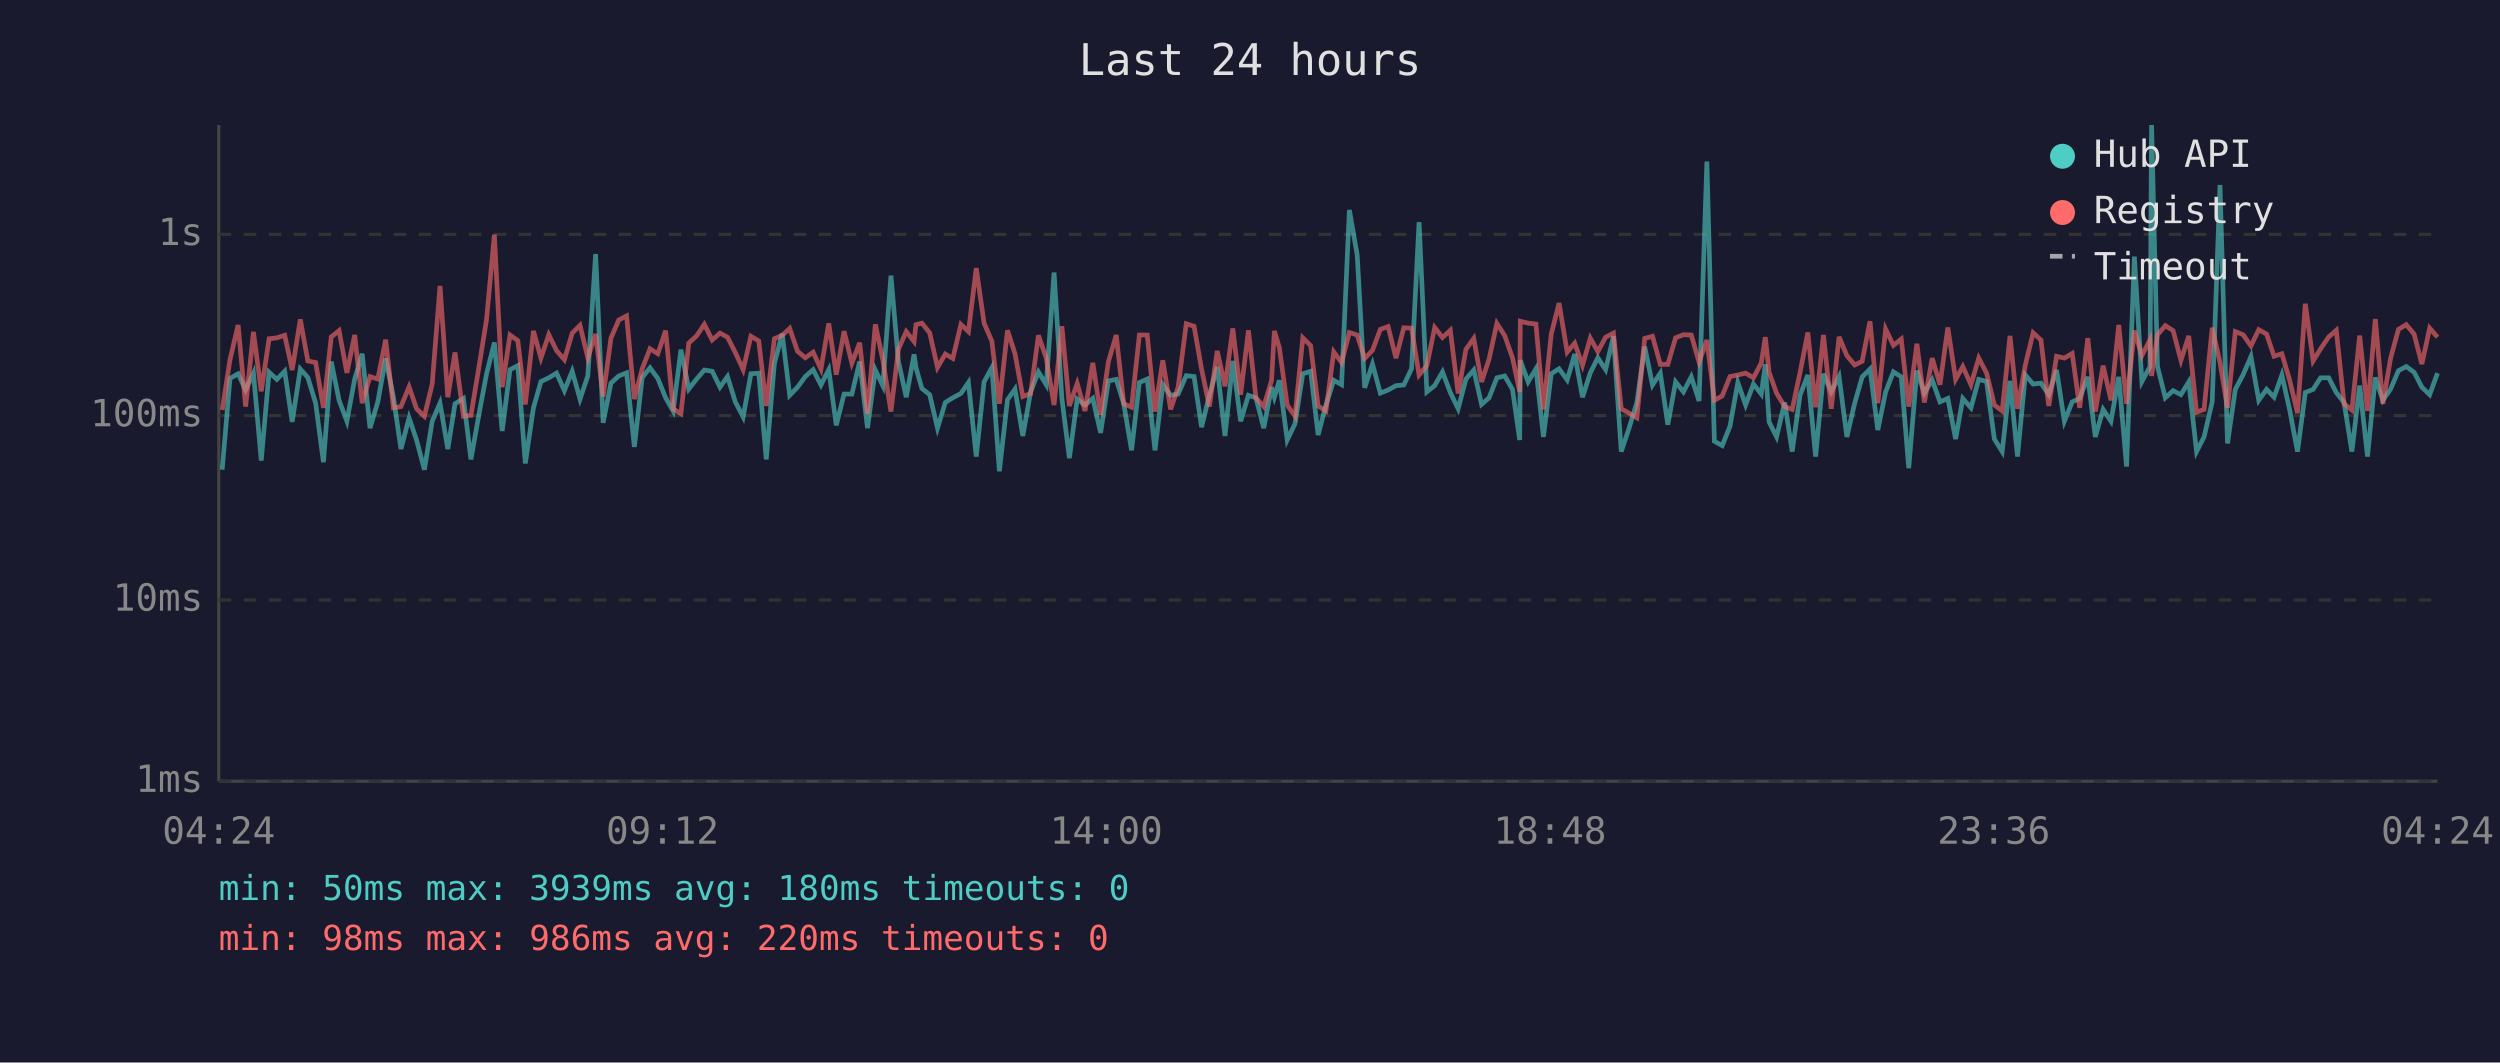
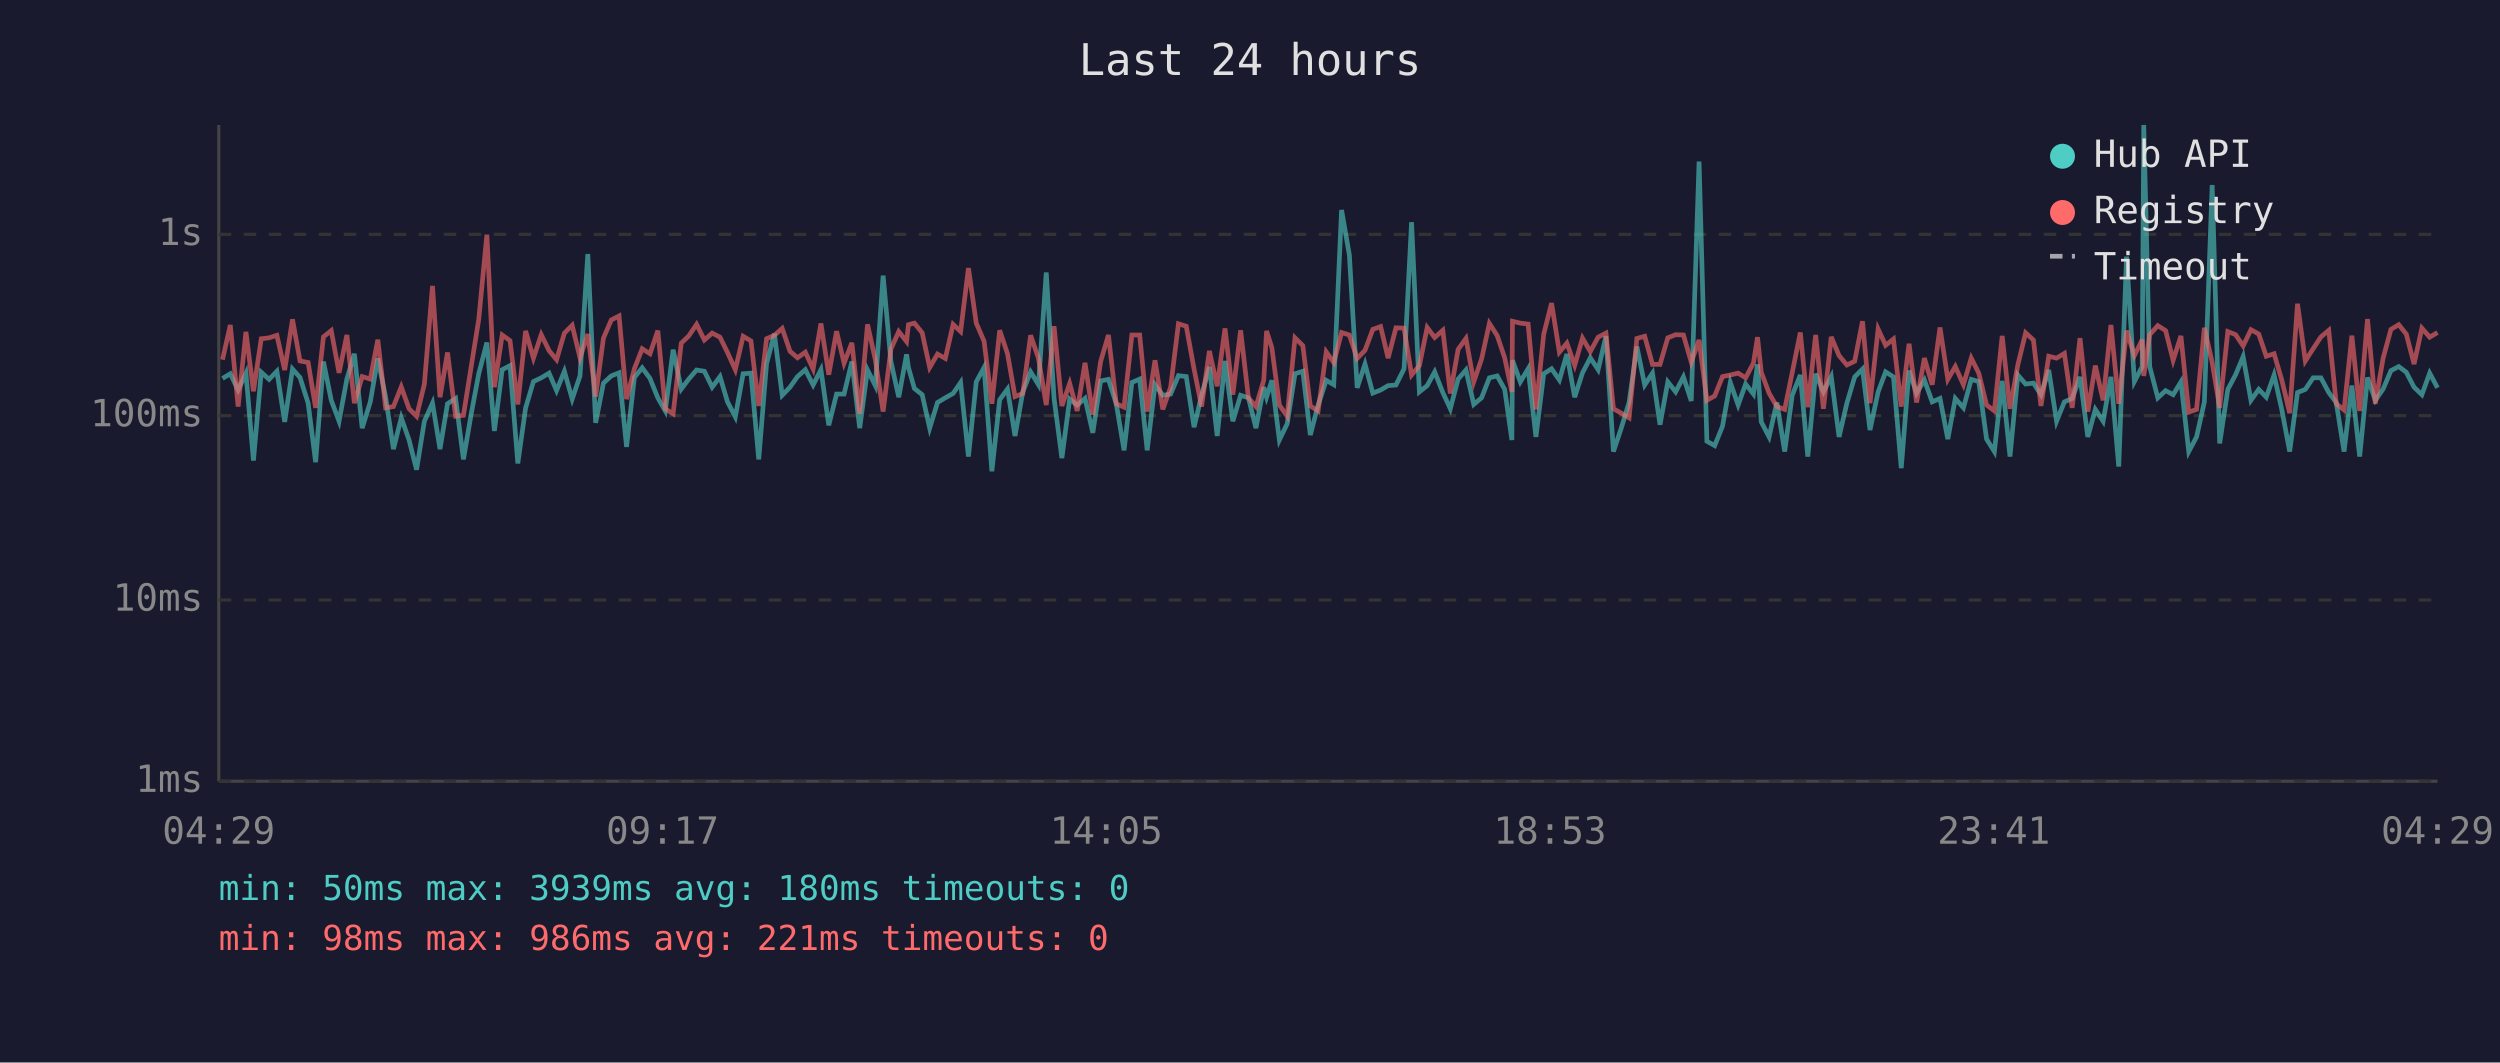
<svg xmlns="http://www.w3.org/2000/svg" viewBox="0 0 800 340" font-family="monospace" font-size="12">
  <rect width="800" height="340" fill="#1a1a2e" />
  <text x="400" y="24" fill="#e0e0e0" font-size="14" text-anchor="middle">Last 24 hours</text>
  <line x1="70" y1="40" x2="70" y2="250" stroke="#444" stroke-width="1" />
  <line x1="70" y1="250" x2="780" y2="250" stroke="#444" stroke-width="1" />
  <line x1="70" y1="250" x2="780" y2="250" stroke="#333" stroke-width="1" stroke-dasharray="4" />
  <text x="65" y="250" fill="#888" text-anchor="end" dominant-baseline="middle">1ms</text>
  <line x1="70" y1="192" x2="780" y2="192" stroke="#333" stroke-width="1" stroke-dasharray="4" />
  <text x="65" y="192" fill="#888" text-anchor="end" dominant-baseline="middle">10ms</text>
  <line x1="70" y1="133" x2="780" y2="133" stroke="#333" stroke-width="1" stroke-dasharray="4" />
  <text x="65" y="133" fill="#888" text-anchor="end" dominant-baseline="middle">100ms</text>
  <line x1="70" y1="75" x2="780" y2="75" stroke="#333" stroke-width="1" stroke-dasharray="4" />
  <text x="65" y="75" fill="#888" text-anchor="end" dominant-baseline="middle">1s</text>
-   <text x="70" y="270" fill="#888" text-anchor="middle">04:24</text>
-   <text x="212" y="270" fill="#888" text-anchor="middle">09:12</text>
-   <text x="354" y="270" fill="#888" text-anchor="middle">14:00</text>
-   <text x="496" y="270" fill="#888" text-anchor="middle">18:48</text>
-   <text x="638" y="270" fill="#888" text-anchor="middle">23:36</text>
-   <text x="780" y="270" fill="#888" text-anchor="middle">04:24</text>
-   <polyline points="71.1,150.3 73.6,121.1 76.2,119.6 78.6,124.8 81.1,119.4 83.6,147.4 86.1,119.1 88.6,121.4 91.1,118.8 93.5,135.0 96.1,118.1 98.5,120.8 101.0,129.0 103.5,147.9 106.0,115.7 108.5,128.1 111.0,134.8 113.5,121.3 115.9,113.2 118.4,137.0 120.9,128.6 123.4,114.7 125.9,127.1 128.3,143.7 130.9,133.7 133.3,140.8 135.8,150.3 138.3,134.8 140.8,129.0 143.3,143.7 145.6,129.2 148.3,127.5 150.7,147.0 153.3,132.4 155.7,119.6 158.2,109.6 160.7,137.9 163.2,118.3 165.7,117.0 168.1,148.3 170.7,130.5 173.1,122.1 175.6,120.9 178.1,119.4 180.6,125.0 183.1,118.8 185.6,127.7 188.1,120.3 190.6,81.3 193.0,135.3 195.5,122.6 198.0,120.3 200.5,119.3 203.0,143.0 205.5,120.8 208.0,117.7 210.5,121.1 213.0,127.3 215.4,131.5 217.9,111.9 220.4,124.5 222.9,121.3 225.4,118.4 227.9,118.8 230.4,123.9 232.8,120.5 235.3,128.6 237.8,133.4 240.3,119.6 242.8,119.4 245.2,147.0 247.8,116.4 250.3,106.8 252.7,126.5 255.2,123.9 257.7,120.5 260.2,118.3 262.7,123.2 265.2,118.3 267.6,136.1 270.1,126.1 272.6,126.1 275.1,115.7 277.6,137.0 280.1,118.4 282.5,123.4 285.1,88.2 287.5,115.7 290.0,127.1 292.5,113.4 293.1,117.6 295.0,124.3 297.5,126.3 300.0,137.0 302.5,128.8 304.9,127.3 307.5,125.9 309.9,122.4 312.4,146.1 314.9,122.2 317.4,117.6 319.8,150.8 322.4,127.9 324.8,124.5 327.3,139.5 329.8,125.4 332.3,119.0 334.8,123.1 337.3,87.2 339.8,127.5 342.2,146.6 344.7,127.7 347.2,129.6 349.7,127.5 352.2,138.5 354.7,121.9 357.2,121.4 359.6,129.2 362.1,144.1 364.6,122.4 367.1,121.3 369.6,144.1 372.1,123.1 374.6,126.5 377.0,126.1 379.6,120.2 382.1,120.5 384.5,136.7 387.0,126.5 389.5,117.4 392.0,139.5 394.5,115.5 397.0,134.8 399.5,126.5 401.9,127.3 404.4,137.0 406.9,123.9 407.8,127.1 409.4,121.7 411.9,140.8 414.4,135.6 416.9,119.6 419.4,118.8 421.8,139.2 424.3,129.6 426.8,121.7 429.3,123.1 431.8,67.2 434.3,81.6 436.7,124.1 439.2,116.5 441.7,125.8 444.2,124.8 446.7,123.4 449.2,123.2 451.7,118.0 454.1,71.1 456.6,125.4 459.1,123.4 461.6,119.0 464.1,125.6 466.6,130.8 469.1,121.3 471.6,118.4 474.1,129.4 476.5,127.3 479.0,120.9 481.5,120.3 484.0,124.6 486.3,140.8 486.5,115.3 489.0,122.2 491.5,118.0 493.9,139.8 496.4,119.6 498.9,118.0 501.5,121.6 503.9,113.3 506.4,127.1 508.9,119.3 511.3,114.5 513.8,118.3 516.3,107.6 518.8,144.5 521.3,137.0 523.8,128.8 526.3,110.9 528.8,123.2 531.3,119.4 533.7,135.9 536.2,122.2 538.7,125.4 541.2,120.6 543.7,128.3 546.2,51.7 548.6,141.2 551.1,142.6 553.6,136.4 556.1,122.4 558.6,129.6 561.1,122.9 563.6,126.1 564.9,116.6 566.1,135.0 568.5,139.8 571.1,128.8 573.5,144.5 576.0,126.5 578.5,120.0 581.0,146.1 583.5,119.6 586.0,125.4 588.5,120.5 591.0,139.8 593.5,129.0 595.9,120.6 598.4,118.1 600.9,137.6 603.4,125.4 605.9,119.0 608.4,120.6 610.8,149.8 613.4,118.6 615.8,125.8 618.3,121.6 620.8,128.6 623.3,127.5 625.8,140.5 628.1,127.5 630.7,130.5 633.2,121.4 635.7,122.1 638.2,140.5 640.7,144.5 643.2,121.9 645.6,146.1 648.1,120.0 650.6,122.9 653.1,122.6 655.6,126.3 658.1,118.4 660.6,134.8 663.1,128.6 665.5,127.5 668.1,120.6 670.5,139.8 673.0,131.0 675.5,134.8 678.0,120.6 680.5,149.3 683.0,82.1 685.4,122.1 688.0,117.3 688.5,40.0 690.4,117.3 692.9,127.3 695.4,125.0 697.9,126.3 700.4,122.2 702.9,144.5 705.3,139.8 707.9,128.6 710.4,59.2 712.8,141.9 715.3,124.6 717.8,119.9 720.3,114.1 722.8,128.1 725.3,124.6 727.7,127.1 730.2,120.0 732.7,131.2 735.2,144.5 737.7,125.6 740.2,124.6 742.6,120.9 745.2,120.9 747.6,125.6 750.1,128.8 752.6,144.5 755.1,123.4 757.6,146.1 760.1,120.8 762.5,128.1 765.0,124.5 767.5,118.6 770.0,117.3 772.5,119.1 775.0,123.9 777.5,126.3 780.0,119.4" fill="none" stroke="#4ecdc4" stroke-width="1.5" opacity="0.6" />
-   <polyline points="71.1,131.2 73.6,115.1 76.2,104.0 78.6,130.1 81.1,106.2 83.6,125.2 86.1,108.4 88.6,108.1 91.1,107.3 93.5,118.4 96.1,102.2 98.5,115.5 101.0,116.0 103.5,130.5 106.0,107.8 108.5,105.8 111.0,119.3 113.5,107.2 115.9,129.0 118.4,120.5 120.9,121.3 123.4,108.7 125.9,130.5 128.3,130.1 130.9,123.8 133.3,130.8 135.8,133.2 138.3,122.9 140.8,91.5 143.3,127.1 145.6,112.8 148.3,133.2 150.7,132.9 153.3,117.2 155.7,102.2 158.2,75.1 160.7,123.9 163.2,107.2 165.7,109.0 168.1,129.4 170.7,105.9 173.1,114.6 175.6,107.1 178.1,112.2 180.6,115.1 183.1,106.6 185.6,104.1 188.1,114.5 190.6,106.9 193.0,126.9 195.5,108.2 198.0,102.4 200.5,101.1 203.0,127.7 205.5,118.0 208.0,111.6 210.5,113.2 213.0,105.8 215.4,130.8 217.9,132.4 220.4,109.8 222.9,107.5 225.4,103.8 227.9,108.8 230.4,106.6 232.8,107.9 235.3,112.8 237.8,118.3 240.3,107.6 242.8,109.1 245.2,129.9 247.8,108.4 250.3,107.3 252.7,105.1 255.2,112.4 257.7,114.5 260.2,112.7 262.7,118.1 265.2,103.5 267.6,119.9 270.1,106.0 272.6,116.2 275.1,109.7 277.6,132.4 280.1,103.8 282.5,115.1 285.1,131.7 287.5,111.7 290.0,106.1 292.5,109.3 293.1,103.9 295.0,103.4 297.5,106.5 300.0,117.6 302.5,113.3 304.9,114.7 307.5,103.8 309.9,106.1 312.4,85.8 314.9,103.4 317.4,109.2 319.8,129.2 322.4,105.7 324.8,113.2 327.3,126.9 329.8,125.9 332.3,107.3 334.8,114.6 337.3,129.6 339.8,104.4 342.2,129.9 344.7,122.7 347.2,131.5 349.7,116.1 352.2,132.7 354.7,115.7 357.2,107.2 359.6,129.2 362.1,130.3 364.6,107.2 367.1,107.2 369.6,131.7 372.1,115.3 374.6,131.0 377.0,123.9 379.6,103.6 382.1,104.4 384.5,118.1 387.0,130.1 389.5,112.3 392.0,123.6 394.5,105.1 397.0,126.3 399.5,105.7 401.9,127.3 404.4,130.1 406.9,121.7 407.8,105.9 409.4,111.3 411.9,129.6 414.4,133.2 416.9,108.1 419.4,110.6 421.8,129.9 424.3,131.5 426.8,112.6 429.3,116.0 431.8,106.4 434.3,107.2 436.7,114.7 439.2,112.1 441.7,105.4 444.2,104.5 446.7,114.6 449.2,104.9 451.7,105.0 454.1,120.0 456.6,117.0 459.1,104.8 461.6,108.0 464.1,105.7 466.6,125.9 469.1,111.8 471.6,108.3 474.1,122.2 476.5,114.9 479.0,103.5 481.5,107.4 484.0,114.5 486.3,125.4 486.5,102.8 489.0,103.4 491.5,103.7 493.9,131.0 496.4,106.9 498.9,97.0 501.5,112.7 503.9,109.8 506.4,116.9 508.9,108.2 511.3,112.5 513.8,107.9 516.3,106.6 518.8,130.8 521.3,132.2 523.8,133.7 526.3,108.3 528.8,107.6 531.3,116.6 533.7,116.6 536.2,108.1 538.7,107.1 541.2,107.2 543.7,115.9 546.2,108.8 548.6,128.1 551.1,126.7 553.6,120.5 556.1,120.0 558.6,119.4 561.1,120.9 563.6,116.2 564.9,107.9 566.1,119.1 568.5,125.8 571.1,130.1 573.5,131.0 576.0,119.3 578.5,106.4 581.0,130.3 583.5,107.2 586.0,130.8 588.5,107.8 591.0,113.8 593.5,116.8 595.9,115.6 598.4,102.8 600.9,129.0 603.4,105.3 605.9,110.5 608.4,108.5 610.8,130.1 613.4,110.0 615.8,128.8 618.3,114.6 620.8,123.1 623.3,104.8 625.8,121.4 628.1,117.3 630.7,123.1 633.2,114.6 635.7,119.4 638.2,129.6 640.7,131.5 643.2,107.5 645.6,130.8 648.1,116.8 650.6,106.5 653.1,108.8 655.6,129.9 658.1,114.0 660.6,114.6 663.1,113.1 665.5,130.5 668.1,108.2 670.5,131.7 673.0,117.0 675.5,128.1 678.0,104.0 680.5,129.2 683.0,105.8 685.4,113.8 688.0,108.7 688.5,120.3 690.4,107.1 692.9,104.2 695.4,105.8 697.9,115.3 700.4,107.5 702.9,131.9 705.3,131.0 707.9,104.9 710.4,116.0 712.8,130.5 715.3,106.1 717.8,107.1 720.3,110.7 722.8,105.5 725.3,106.9 727.7,114.0 730.2,113.2 732.7,121.7 735.2,132.2 737.7,97.2 740.2,115.5 742.6,111.6 745.2,107.8 747.6,105.7 750.1,129.2 752.6,131.2 755.1,107.4 757.6,131.5 760.1,102.1 762.5,129.2 765.0,114.6 767.5,105.4 770.0,103.9 772.5,106.9 775.0,116.5 777.5,105.0 780.0,107.9" fill="none" stroke="#ff6b6b" stroke-width="1.5" opacity="0.6" />
+   <text x="70" y="270" fill="#888" text-anchor="middle">04:29</text>
+   <text x="212" y="270" fill="#888" text-anchor="middle">09:17</text>
+   <text x="354" y="270" fill="#888" text-anchor="middle">14:05</text>
+   <text x="496" y="270" fill="#888" text-anchor="middle">18:53</text>
+   <text x="638" y="270" fill="#888" text-anchor="middle">23:41</text>
+   <text x="780" y="270" fill="#888" text-anchor="middle">04:29</text>
+   <polyline points="71.2,121.1 73.7,119.6 76.2,124.8 78.7,119.4 81.1,147.4 83.6,119.1 86.1,121.4 88.6,118.8 91.1,135.0 93.6,118.1 96.0,120.8 98.6,129.0 101.0,147.9 103.5,115.7 106.0,128.1 108.5,134.8 111.0,121.3 113.4,113.2 115.9,137.0 118.5,128.6 120.9,114.7 123.4,127.1 125.9,143.7 128.4,133.7 130.9,140.8 133.3,150.3 135.8,134.8 138.4,129.0 140.8,143.7 143.2,129.2 145.8,127.5 148.3,147.0 150.8,132.4 153.2,119.6 155.8,109.6 158.2,137.9 160.7,118.3 163.2,117.0 165.7,148.3 168.2,130.5 170.7,122.1 173.2,120.9 175.7,119.4 178.1,125.0 180.6,118.8 183.1,127.7 185.6,120.3 188.1,81.3 190.6,135.3 193.1,122.6 195.6,120.3 198.1,119.3 200.5,143.0 203.0,120.8 205.5,117.7 208.0,121.1 210.5,127.3 212.9,131.5 215.4,111.9 218.0,124.5 220.4,121.3 222.9,118.4 225.4,118.8 227.9,123.9 230.4,120.5 232.8,128.6 235.3,133.4 237.8,119.6 240.3,119.4 242.8,147.0 245.3,116.4 247.8,106.8 250.3,126.5 252.8,123.9 255.2,120.5 257.7,118.3 260.2,123.2 262.7,118.3 265.2,136.1 267.7,126.1 270.1,126.1 272.6,115.7 275.1,137.0 277.6,118.4 280.1,123.4 282.6,88.2 285.1,115.7 287.6,127.1 290.1,113.4 290.7,117.6 292.6,124.3 295.1,126.3 297.5,137.0 300.0,128.8 302.5,127.3 305.0,125.9 307.4,122.4 309.9,146.1 312.4,122.2 314.9,117.6 317.4,150.8 319.9,127.9 322.4,124.5 324.8,139.5 327.3,125.4 329.8,119.0 332.3,123.1 334.8,87.2 337.3,127.5 339.8,146.6 342.3,127.7 344.7,129.6 347.2,127.5 349.7,138.5 352.2,121.9 354.7,121.4 357.2,129.2 359.7,144.1 362.2,122.4 364.7,121.3 367.1,144.1 369.6,123.1 372.1,126.5 374.6,126.1 377.1,120.2 379.6,120.5 382.1,136.7 384.5,126.5 387.0,117.4 389.5,139.5 392.0,115.5 394.5,134.8 397.0,126.5 399.5,127.3 401.9,137.0 404.4,123.9 405.3,127.1 407.0,121.7 409.4,140.8 411.9,135.6 414.4,119.6 416.9,118.8 419.3,139.2 421.8,129.6 424.4,121.7 426.8,123.1 429.3,67.2 431.8,81.6 434.3,124.1 436.8,116.5 439.3,125.8 441.8,124.8 444.2,123.4 446.7,123.2 449.3,118.0 451.7,71.1 454.2,125.4 456.7,123.4 459.1,119.0 461.7,125.6 464.1,130.8 466.6,121.3 469.1,118.4 471.6,129.4 474.1,127.3 476.6,120.9 479.1,120.3 481.5,124.6 483.8,140.8 484.0,115.3 486.5,122.2 489.0,118.0 491.5,139.8 494.0,119.6 496.5,118.0 499.0,121.6 501.4,113.3 503.9,127.1 506.4,119.3 508.9,114.5 511.4,118.3 513.9,107.6 516.3,144.5 518.8,137.0 521.3,128.8 523.8,110.9 526.3,123.2 528.8,119.4 531.2,135.9 533.7,122.2 536.2,125.4 538.7,120.6 541.2,128.3 543.7,51.7 546.2,141.2 548.7,142.6 551.2,136.4 553.7,122.4 556.2,129.6 558.6,122.9 561.1,126.1 562.4,116.6 563.6,135.0 566.1,139.8 568.6,128.8 571.1,144.5 573.5,126.5 576.1,120.0 578.5,146.1 581.0,119.6 583.5,125.4 586.0,120.5 588.5,139.8 591.0,129.0 593.5,120.6 596.0,118.1 598.4,137.6 601.0,125.4 603.4,119.0 605.9,120.6 608.4,149.8 610.9,118.6 613.3,125.8 615.8,121.6 618.3,128.6 620.8,127.5 623.3,140.5 625.7,127.5 628.3,130.5 630.8,121.4 633.2,122.1 635.7,140.5 638.2,144.5 640.7,121.9 643.2,146.1 645.7,120.0 648.2,122.9 650.7,122.6 653.1,126.3 655.6,118.4 658.1,134.8 660.6,128.6 663.1,127.5 665.6,120.6 668.1,139.8 670.5,131.0 673.0,134.8 675.5,120.6 678.0,149.3 680.5,82.1 683.0,122.1 685.5,117.3 686.0,40.0 687.9,117.3 690.5,127.3 693.0,125.0 695.4,126.3 697.9,122.2 700.4,144.5 702.9,139.8 705.4,128.6 707.9,59.2 710.3,141.9 712.9,124.6 715.4,119.9 717.8,114.1 720.3,128.1 722.8,124.6 725.2,127.1 727.7,120.0 730.2,131.2 732.7,144.5 735.2,125.6 737.7,124.6 740.2,120.9 742.7,120.9 745.2,125.6 747.6,128.8 750.1,144.5 752.6,123.4 755.1,146.1 757.6,120.8 760.1,128.1 762.6,124.5 765.1,118.6 767.6,117.3 770.0,119.1 772.5,123.9 775.0,126.3 777.5,119.4 780.0,124.1" fill="none" stroke="#4ecdc4" stroke-width="1.5" opacity="0.6" />
+   <polyline points="71.2,115.1 73.7,104.0 76.2,130.1 78.7,106.2 81.1,125.2 83.6,108.4 86.1,108.1 88.6,107.3 91.1,118.4 93.6,102.2 96.0,115.5 98.6,116.0 101.0,130.5 103.5,107.8 106.0,105.8 108.5,119.3 111.0,107.2 113.4,129.0 115.9,120.5 118.5,121.3 120.9,108.7 123.4,130.5 125.9,130.1 128.4,123.8 130.9,130.8 133.3,133.2 135.8,122.9 138.4,91.5 140.8,127.1 143.2,112.8 145.8,133.2 148.3,132.9 150.8,117.2 153.2,102.2 155.8,75.1 158.2,123.9 160.7,107.2 163.2,109.0 165.7,129.4 168.2,105.9 170.7,114.6 173.2,107.1 175.7,112.2 178.1,115.1 180.6,106.6 183.1,104.1 185.6,114.5 188.1,106.9 190.6,126.9 193.1,108.2 195.6,102.4 198.1,101.1 200.5,127.7 203.0,118.0 205.5,111.6 208.0,113.2 210.5,105.8 212.9,130.8 215.4,132.4 218.0,109.8 220.4,107.5 222.9,103.8 225.4,108.8 227.9,106.6 230.4,107.9 232.8,112.8 235.3,118.3 237.8,107.6 240.3,109.1 242.8,129.9 245.3,108.4 247.8,107.3 250.3,105.1 252.8,112.4 255.2,114.5 257.7,112.7 260.2,118.1 262.7,103.5 265.2,119.9 267.7,106.0 270.1,116.2 272.6,109.7 275.1,132.4 277.6,103.8 280.1,115.1 282.6,131.7 285.1,111.7 287.6,106.1 290.1,109.3 290.7,103.9 292.6,103.4 295.1,106.5 297.5,117.6 300.0,113.3 302.5,114.7 305.0,103.8 307.4,106.1 309.9,85.8 312.4,103.4 314.9,109.2 317.4,129.2 319.9,105.7 322.4,113.2 324.8,126.9 327.3,125.9 329.8,107.3 332.3,114.6 334.8,129.6 337.3,104.4 339.8,129.9 342.3,122.7 344.7,131.5 347.2,116.1 349.7,132.7 352.2,115.7 354.7,107.2 357.2,129.2 359.7,130.3 362.2,107.2 364.7,107.2 367.1,131.7 369.6,115.3 372.1,131.0 374.6,123.9 377.1,103.6 379.6,104.4 382.1,118.1 384.5,130.1 387.0,112.3 389.5,123.6 392.0,105.1 394.5,126.3 397.0,105.7 399.5,127.3 401.9,130.1 404.4,121.7 405.3,105.9 407.0,111.3 409.4,129.6 411.9,133.2 414.4,108.1 416.9,110.6 419.3,129.9 421.8,131.5 424.4,112.6 426.8,116.0 429.3,106.4 431.8,107.2 434.3,114.7 436.8,112.1 439.3,105.4 441.8,104.5 444.2,114.6 446.7,104.9 449.3,105.0 451.7,120.0 454.2,117.0 456.7,104.8 459.1,108.0 461.7,105.7 464.1,125.9 466.6,111.8 469.1,108.3 471.6,122.2 474.1,114.9 476.6,103.5 479.1,107.4 481.5,114.5 483.8,125.4 484.0,102.8 486.5,103.4 489.0,103.7 491.5,131.0 494.0,106.9 496.5,97.0 499.0,112.7 501.4,109.8 503.9,116.9 506.4,108.2 508.9,112.5 511.4,107.9 513.9,106.6 516.3,130.8 518.8,132.2 521.3,133.7 523.8,108.3 526.3,107.6 528.8,116.6 531.2,116.6 533.7,108.1 536.2,107.1 538.7,107.2 541.2,115.9 543.7,108.8 546.2,128.1 548.7,126.7 551.2,120.5 553.7,120.0 556.2,119.4 558.6,120.9 561.1,116.2 562.4,107.9 563.6,119.1 566.1,125.8 568.6,130.1 571.1,131.0 573.5,119.3 576.1,106.4 578.5,130.3 581.0,107.2 583.5,130.8 586.0,107.8 588.5,113.8 591.0,116.8 593.5,115.6 596.0,102.8 598.4,129.0 601.0,105.3 603.4,110.5 605.9,108.5 608.4,130.1 610.9,110.0 613.3,128.8 615.8,114.6 618.3,123.1 620.8,104.8 623.3,121.4 625.7,117.3 628.3,123.1 630.8,114.6 633.2,119.4 635.7,129.6 638.2,131.5 640.7,107.5 643.2,130.8 645.7,116.8 648.2,106.5 650.7,108.8 653.1,129.9 655.6,114.0 658.1,114.6 660.6,113.1 663.1,130.5 665.6,108.2 668.1,131.7 670.5,117.0 673.0,128.1 675.5,104.0 678.0,129.2 680.5,105.8 683.0,113.8 685.5,108.7 686.0,120.3 687.9,107.1 690.5,104.2 693.0,105.8 695.4,115.3 697.9,107.5 700.4,131.9 702.9,131.0 705.4,104.9 707.9,116.0 710.3,130.5 712.9,106.1 715.4,107.1 717.8,110.7 720.3,105.5 722.8,106.9 725.2,114.0 727.7,113.2 730.2,121.7 732.7,132.2 735.2,97.2 737.7,115.5 740.2,111.6 742.7,107.8 745.2,105.7 747.6,129.2 750.1,131.2 752.6,107.4 755.1,131.5 757.6,102.1 760.1,129.2 762.6,114.6 765.1,105.4 767.6,103.9 770.0,106.9 772.5,116.5 775.0,105.0 777.5,107.9 780.0,106.4" fill="none" stroke="#ff6b6b" stroke-width="1.5" opacity="0.6" />
  <circle cx="660" cy="50" r="4" fill="#4ecdc4" />
  <text x="670" y="50" fill="#e0e0e0" dominant-baseline="middle">Hub API</text>
  <circle cx="660" cy="68" r="4" fill="#ff6b6b" />
  <text x="670" y="68" fill="#e0e0e0" dominant-baseline="middle">Registry</text>
  <line x1="656" y1="82" x2="664" y2="82" stroke="#e0e0e0" stroke-width="1.5" stroke-dasharray="4,3" opacity="0.7" />
  <text x="670" y="86" fill="#e0e0e0" dominant-baseline="middle">Timeout</text>
  <text x="70" y="288" fill="#4ecdc4" font-size="11">min: 50ms  max: 3939ms  avg: 180ms  timeouts: 0</text>
-   <text x="70" y="304" fill="#ff6b6b" font-size="11">min: 98ms  max: 986ms  avg: 220ms  timeouts: 0</text>
+   <text x="70" y="304" fill="#ff6b6b" font-size="11">min: 98ms  max: 986ms  avg: 221ms  timeouts: 0</text>
</svg>
